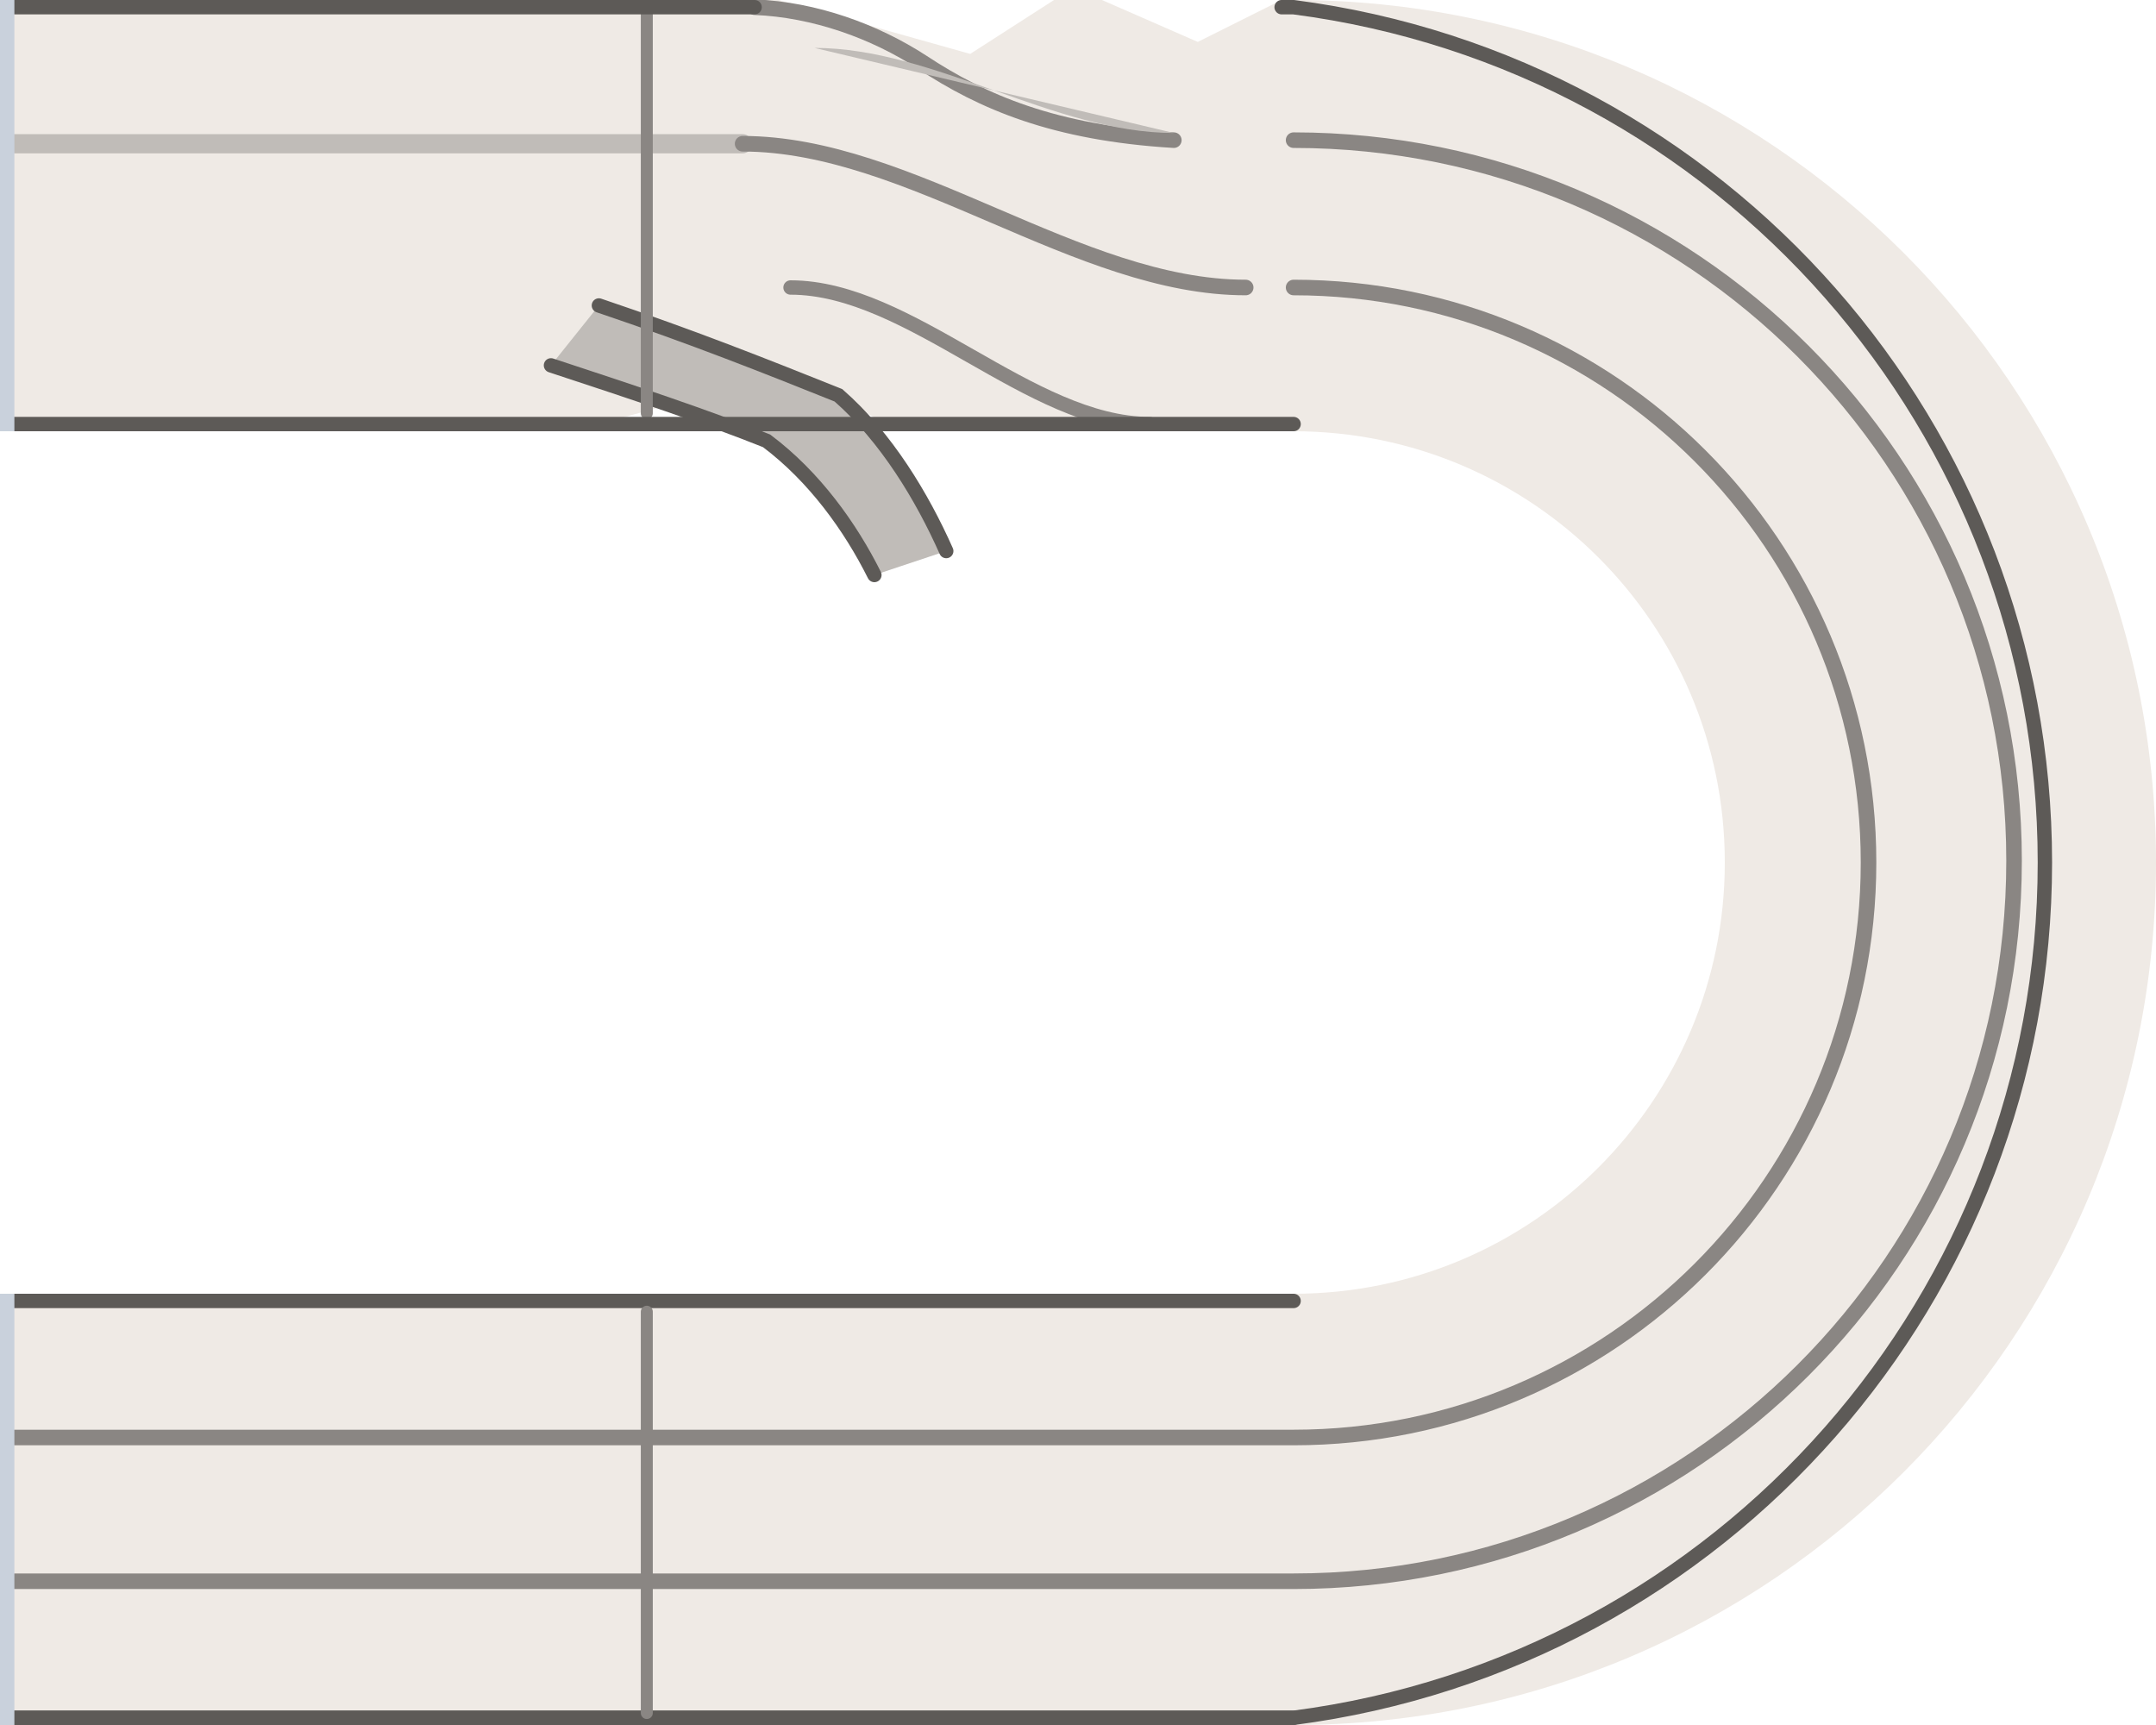
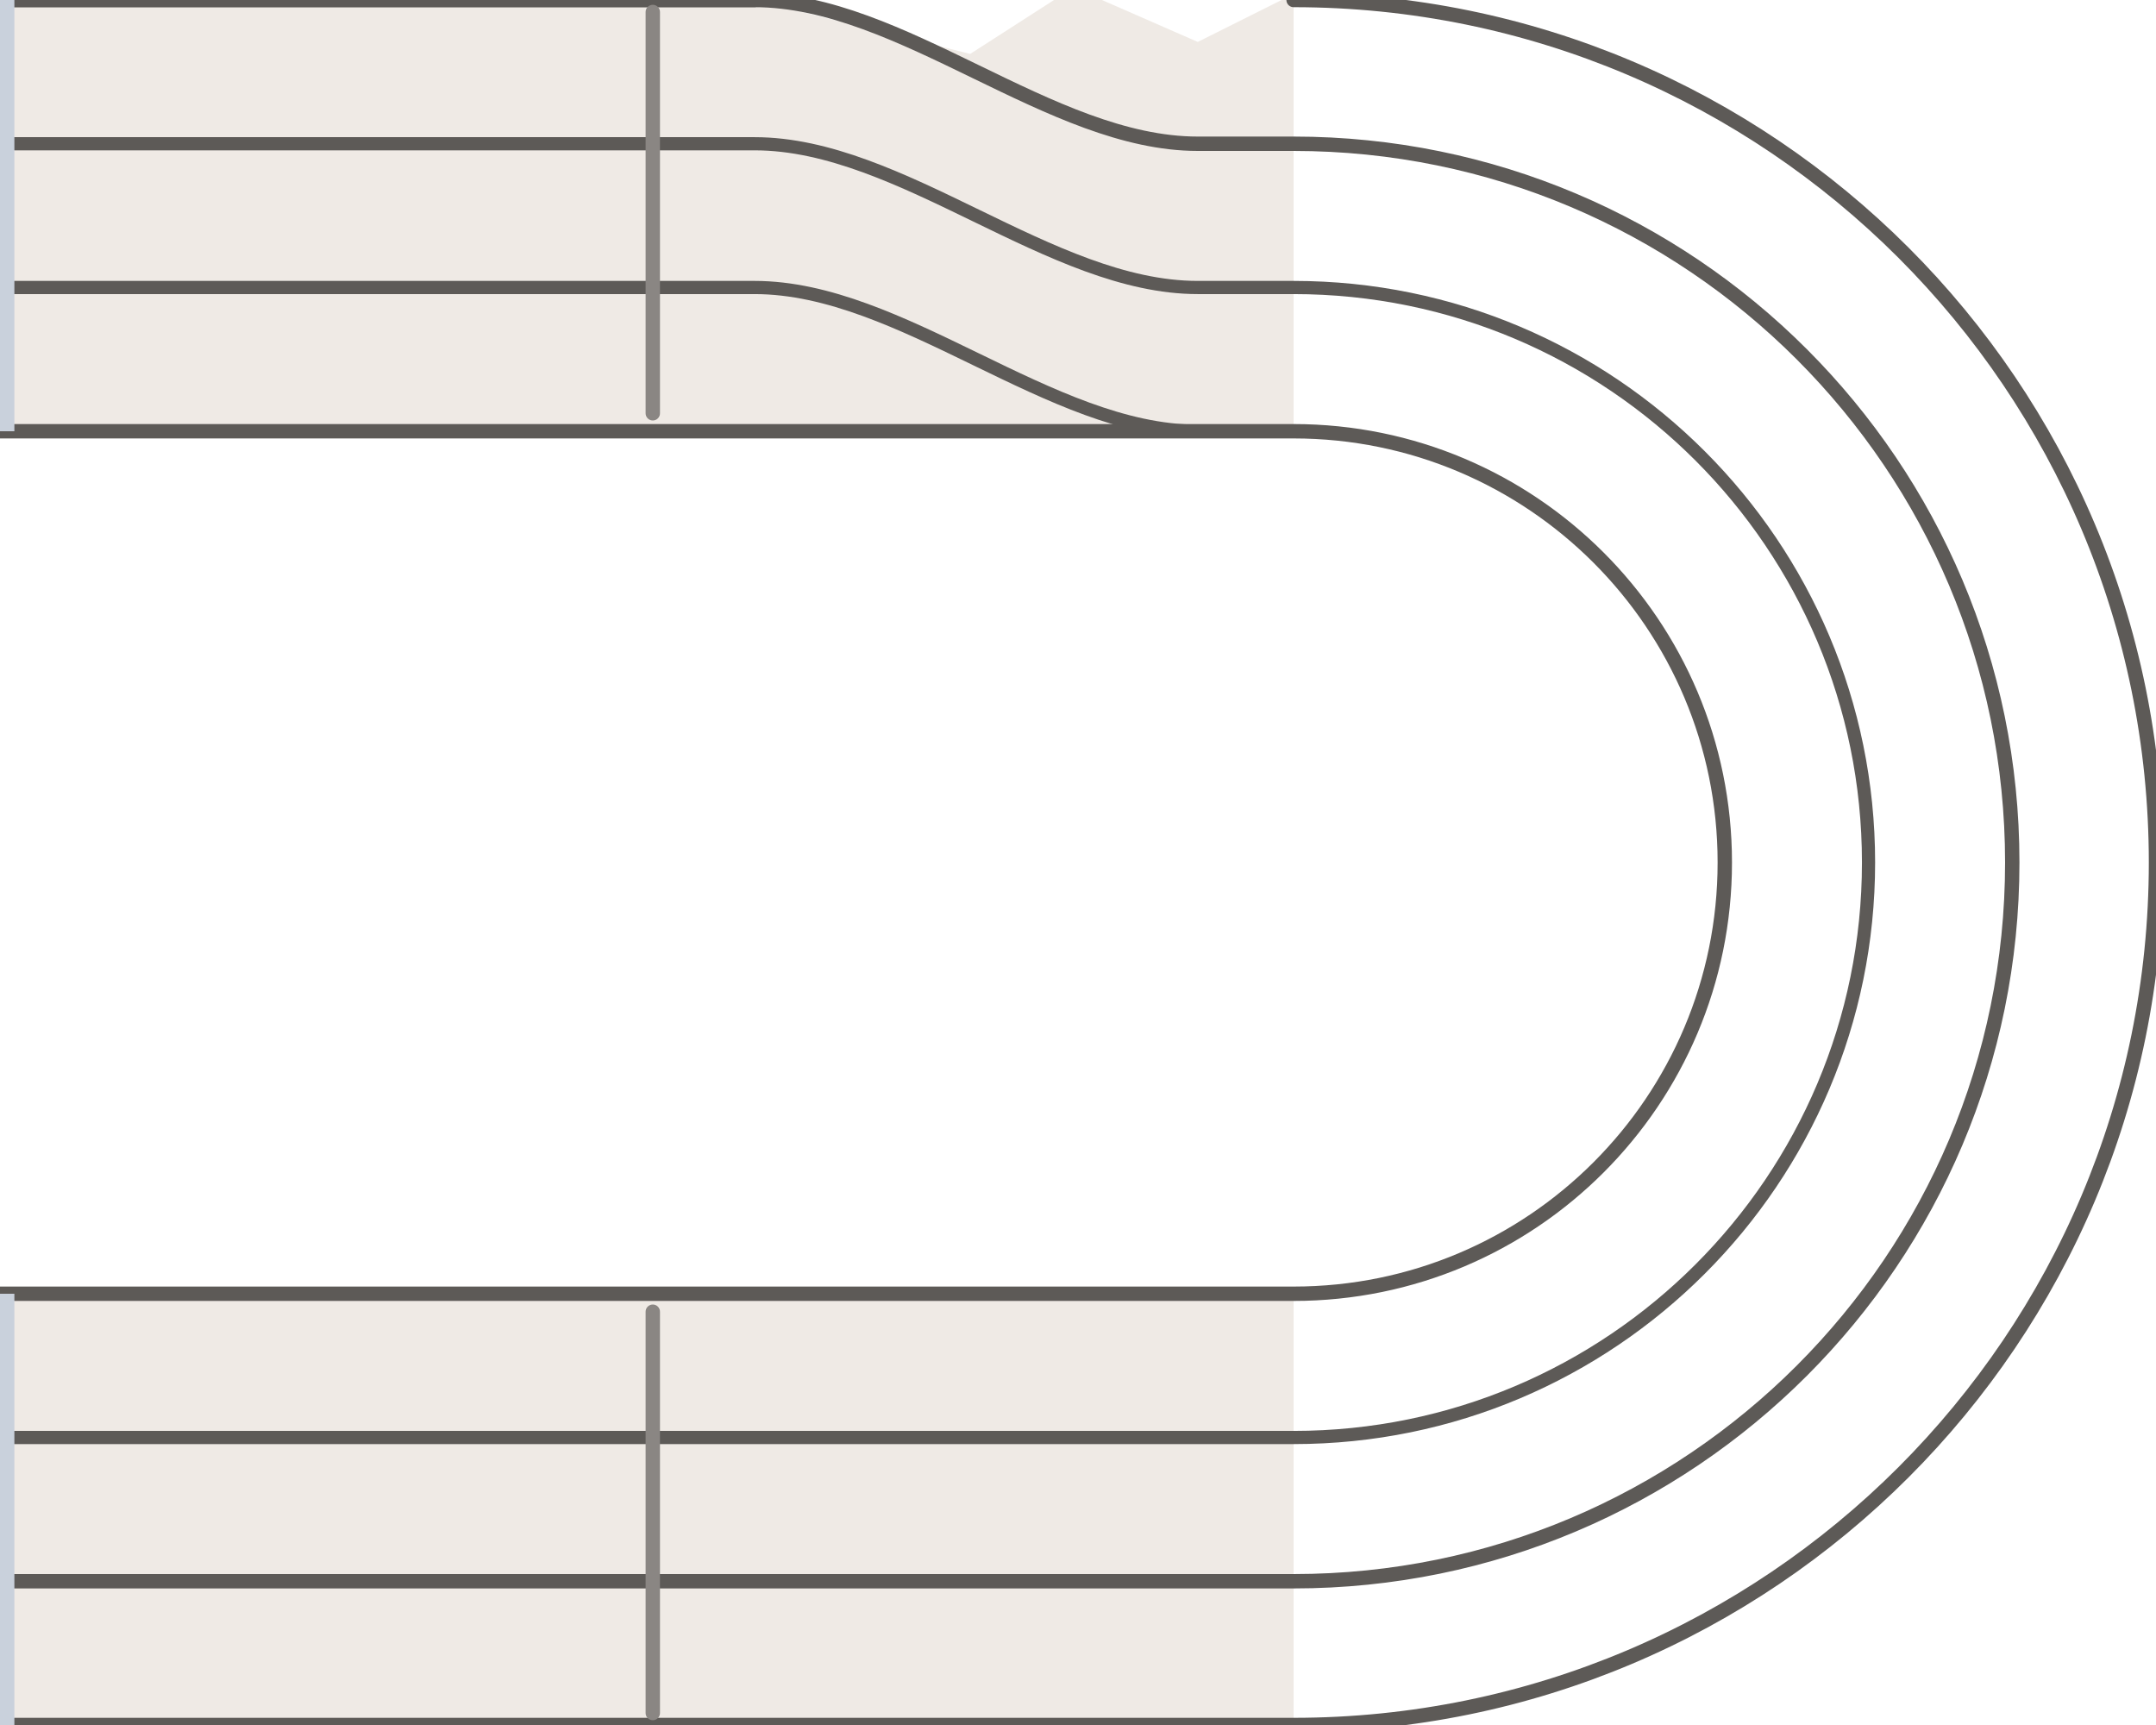
<svg xmlns="http://www.w3.org/2000/svg" width="180" height="144" viewBox="-90.0 -72.0 180 144">
-   <path d="M -90 -72 H 18 A 72 72 0 0 1 18 72 H -90 V 36 H 18 A 36 36 0 0 0 18 -36 H -90 Z M -25 -72 L -2 -72 L -9 -67.5 Z M 2 -72 L 17 -72 L 10 -68.5 Z M -40 -36.6 L -16 -36.6 L -24 -41 Z" fill="#efeae5" fill-rule="evenodd" />
-   <path d="M -27 -71.4 C -22 -71.2 -17 -69.4 -13 -66.8 C -8 -63.5 -2 -60.9 8 -60.3" fill="none" stroke="#8a8683" stroke-width="1.3" stroke-linecap="round" />
-   <path d="M -89.0 -60.0 L -28.0 -60.0" fill="none" stroke="#c0bcb8" stroke-width="1.6" stroke-linecap="round" />
-   <path d="M -28 -60 C -14.0 -60.0 0.0 -48.0 14.0 -48.0" fill="none" stroke="#8a8683" stroke-width="1.3" stroke-linecap="round" />
-   <path d="M -24 -48 C -14.0 -48.0 -4.0 -36.6 6.0 -36.6" fill="none" stroke="#8a8683" stroke-width="1.2" stroke-linecap="round" />
-   <path d="M -22 -68 C -12.0 -68.0 -2.0 -60.9 8.0 -60.9" fill="#c0bcb8" />
-   <path d="M -40 -46.5 C -32 -43.8 -26 -41.4 -20 -39 C -16 -35.5 -13 -30.5 -11 -26 L -17 -24 C -19 -28 -22 -32.2 -26 -35.2 C -31 -37.2 -37 -39.2 -44 -41.5 Z" fill="#c0bcb8" />
-   <path d="M -40 -46.5 C -32 -43.8 -26 -41.4 -20 -39 C -16 -35.5 -13 -30.5 -11 -26" fill="none" stroke="#5d5a57" stroke-width="1.2" stroke-linecap="round" />
-   <path d="M -44 -41.5 C -37 -39.2 -31 -37.2 -26 -35.2 C -22 -32.2 -19 -28 -17 -24" fill="none" stroke="#5d5a57" stroke-width="1.2" stroke-linecap="round" />
-   <path d="M -36.0 -71.0 L -36.0 -37.5" fill="none" stroke="#8a8683" stroke-width="1.0" stroke-linecap="round" />
-   <path d="M -90 -71.4 H -27 M 17 -71.4 H 18 A 72 72 0 0 1 18 71.4 H -90" fill="none" stroke="#5d5a57" stroke-width="1.2" stroke-linecap="round" />
-   <path d="M -90 -36.6 H 18 A 36 36 0 0 0 18 -36.6" fill="none" stroke="#5d5a57" stroke-width="1.2" stroke-linecap="round" />
-   <path d="M 18 -60.3 A 60 60 0 0 1 18 60 H -90" fill="none" stroke="#8a8683" stroke-width="1.3" stroke-linecap="round" />
-   <path d="M 18 -48 A 48 48 0 0 1 18 48 H -90" fill="none" stroke="#8a8683" stroke-width="1.3" stroke-linecap="round" />
-   <path d="M -90 71.4 H 18" fill="none" stroke="#5d5a57" stroke-width="1.2" stroke-linecap="round" />
-   <path d="M -90 36.6 H 18" fill="none" stroke="#5d5a57" stroke-width="1.2" stroke-linecap="round" />
-   <path d="M -36.0 37.5 L -36.0 71.0" fill="none" stroke="#8a8683" stroke-width="1.0" stroke-linecap="round" />
+   <path d="M -90 -72 H 18 V -36 H -90 Z M 18 -72 A 72 72 0 0 1 18 72 A 36 36 0 0 0 18 -72 Z M -90 36 H 18 V 72 H -90 Z M -27 -72 L -2 -72 L -9 -67.5 Z M 2 -72 L 17 -72 L 10 -68.5 Z" fill="#efeae5" fill-rule="evenodd" />
+   <path d="M -90 -72.0 L -27 -72.0 C -14.7 -72.0 -2.3 -60.0 10.0 -60.0 L 18 -60.0 A 60 60 0 0 1 18 60 L -90 60" fill="none" stroke="#5d5a57" stroke-width="1.2" stroke-linecap="round" />
+   <path d="M -90 -60.0 L -27 -60.0 C -14.7 -60.0 -2.3 -48.0 10.0 -48.0 L 18 -48.0 A 48 48 0 0 1 18 48 L -90 48" fill="none" stroke="#5d5a57" stroke-width="1.1" stroke-linecap="round" />
+   <path d="M -90 -48.0 L -27 -48.0 C -14.7 -48.0 -2.3 -36.0 10.0 -36.0 L 18 -36.0" fill="none" stroke="#5d5a57" stroke-width="1.1" stroke-linecap="round" />
+   <path d="M -90 -72 H -27" fill="none" stroke="#5d5a57" stroke-width="1.2" stroke-linecap="round" />
+   <path d="M 18 -72 A 72 72 0 0 1 18 72 H -90" fill="none" stroke="#5d5a57" stroke-width="1.2" stroke-linecap="round" />
+   <path d="M -90 -36 H 18 A 36 36 0 0 1 18 36 H -90" fill="none" stroke="#5d5a57" stroke-width="1.2" stroke-linecap="round" />
+   <path d="M -35.5 -71.0 L -35.5 -37.5" fill="none" stroke="#8a8683" stroke-width="1.2" stroke-linecap="round" />
+   <path d="M -35.5 37.5 L -35.5 71.0" fill="none" stroke="#8a8683" stroke-width="1.2" stroke-linecap="round" />
  <rect x="-90.00" y="-72.00" width="1.20" height="36.00" rx="0.00" fill="#c9d1dc" stroke="none" stroke-width="0.8" />
  <rect x="-90.00" y="36.00" width="1.20" height="36.00" rx="0.00" fill="#c9d1dc" stroke="none" stroke-width="0.8" />
</svg>
